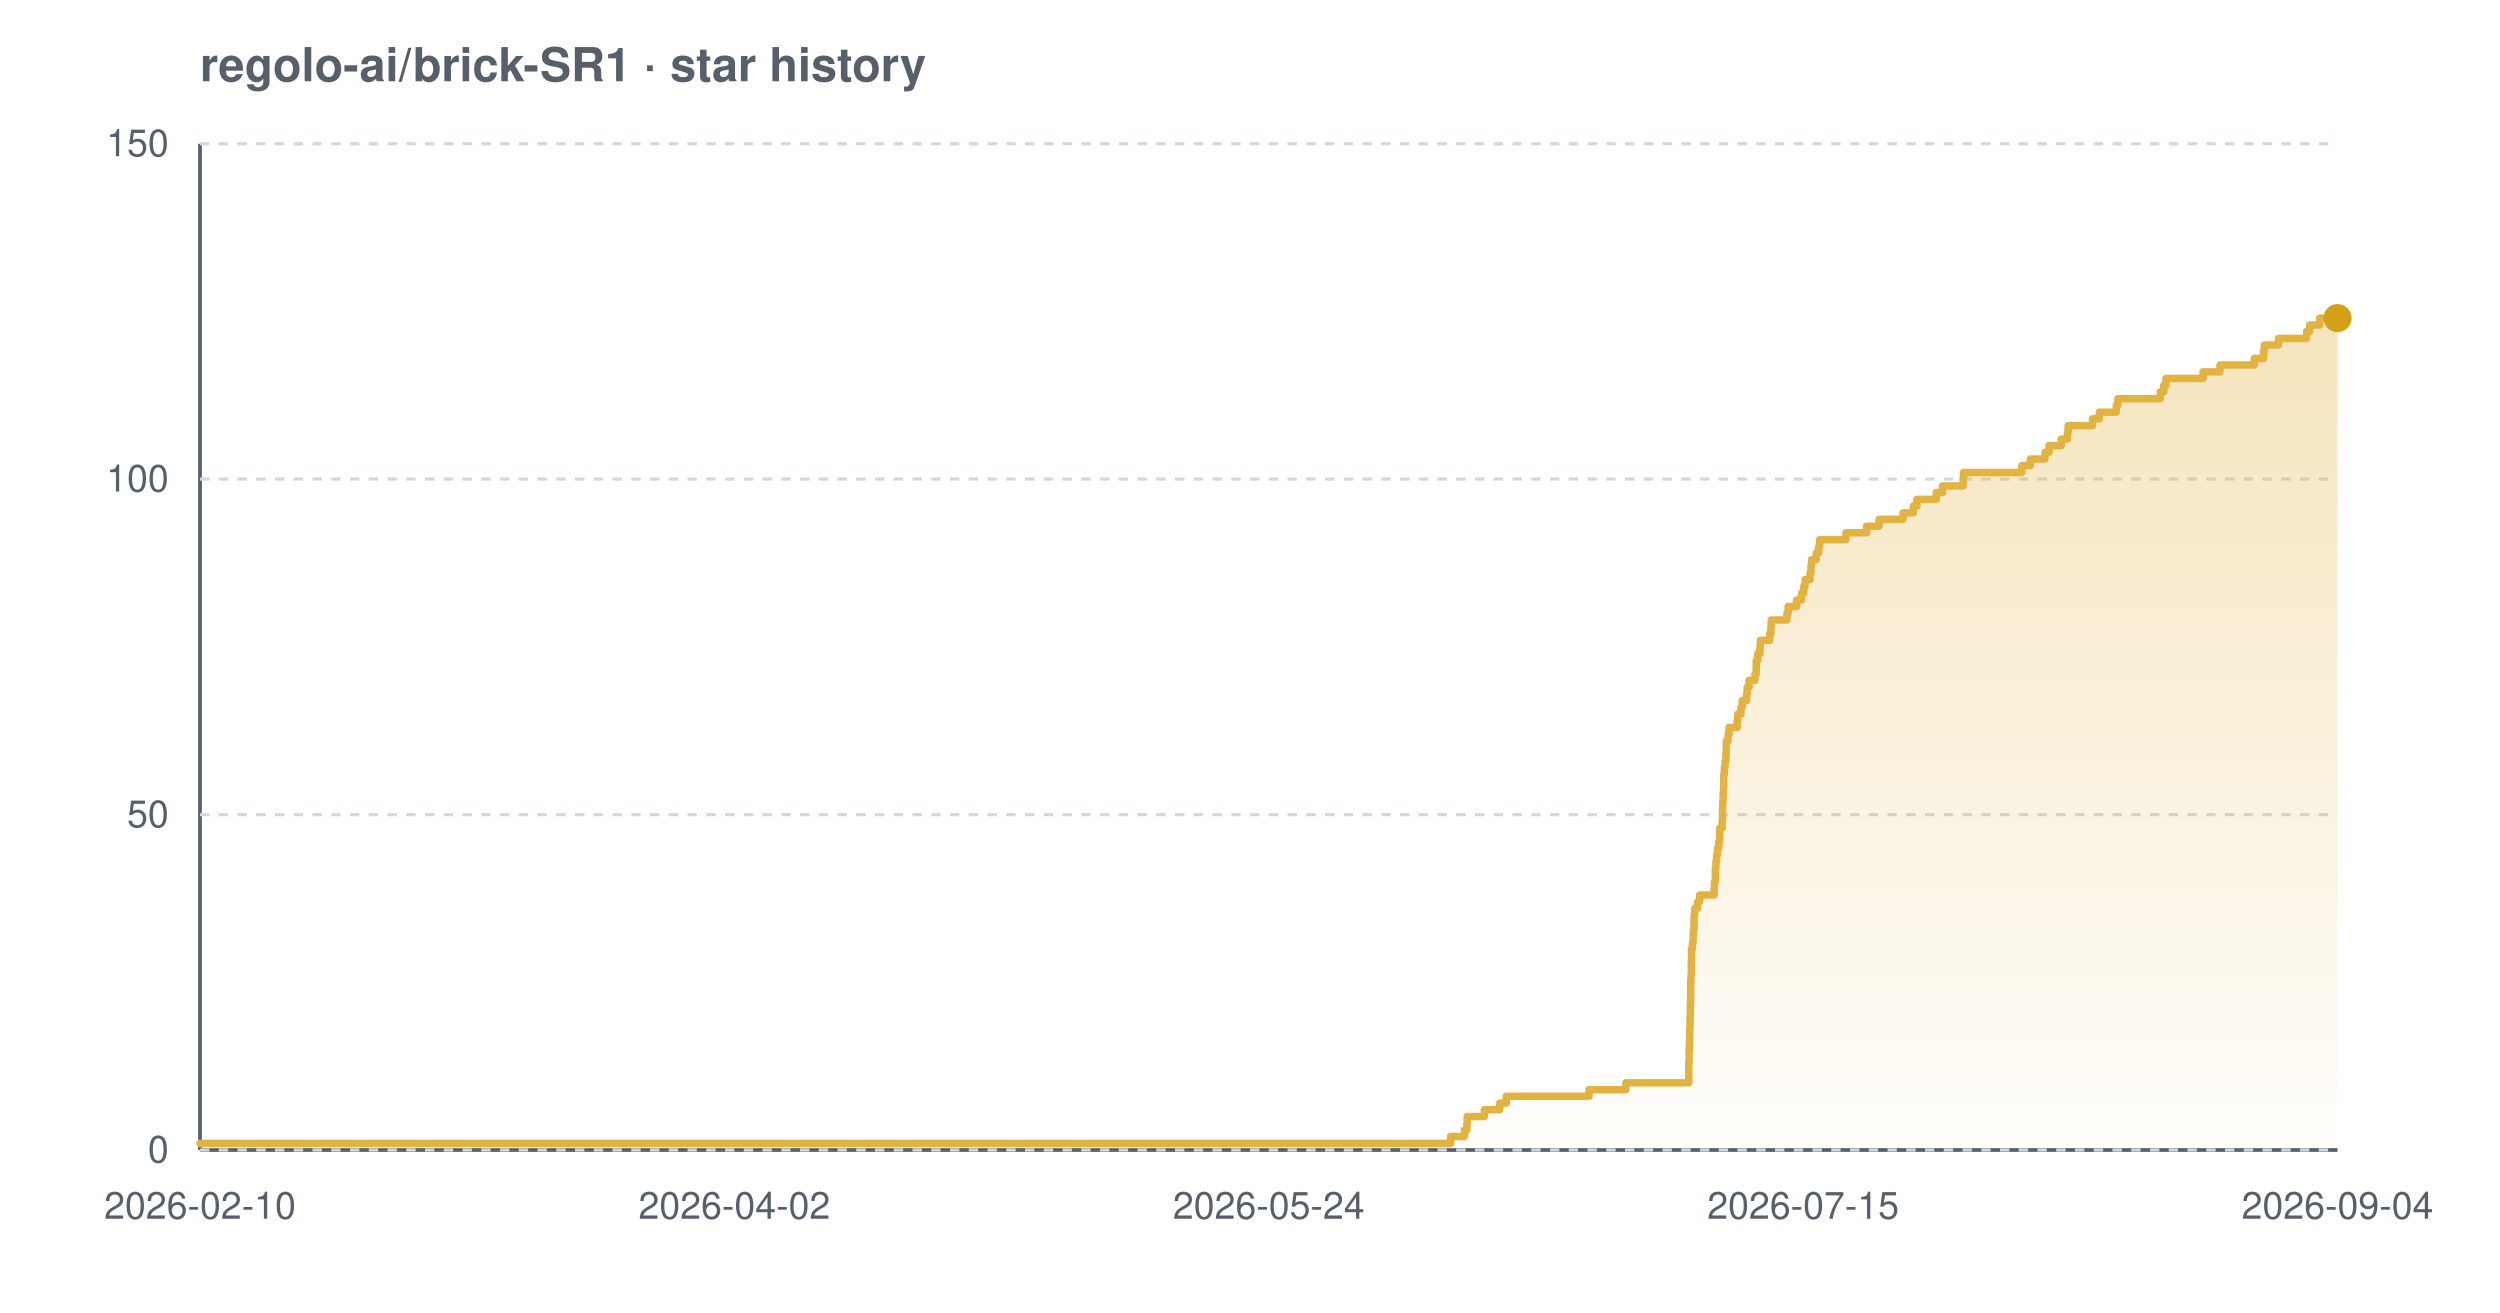
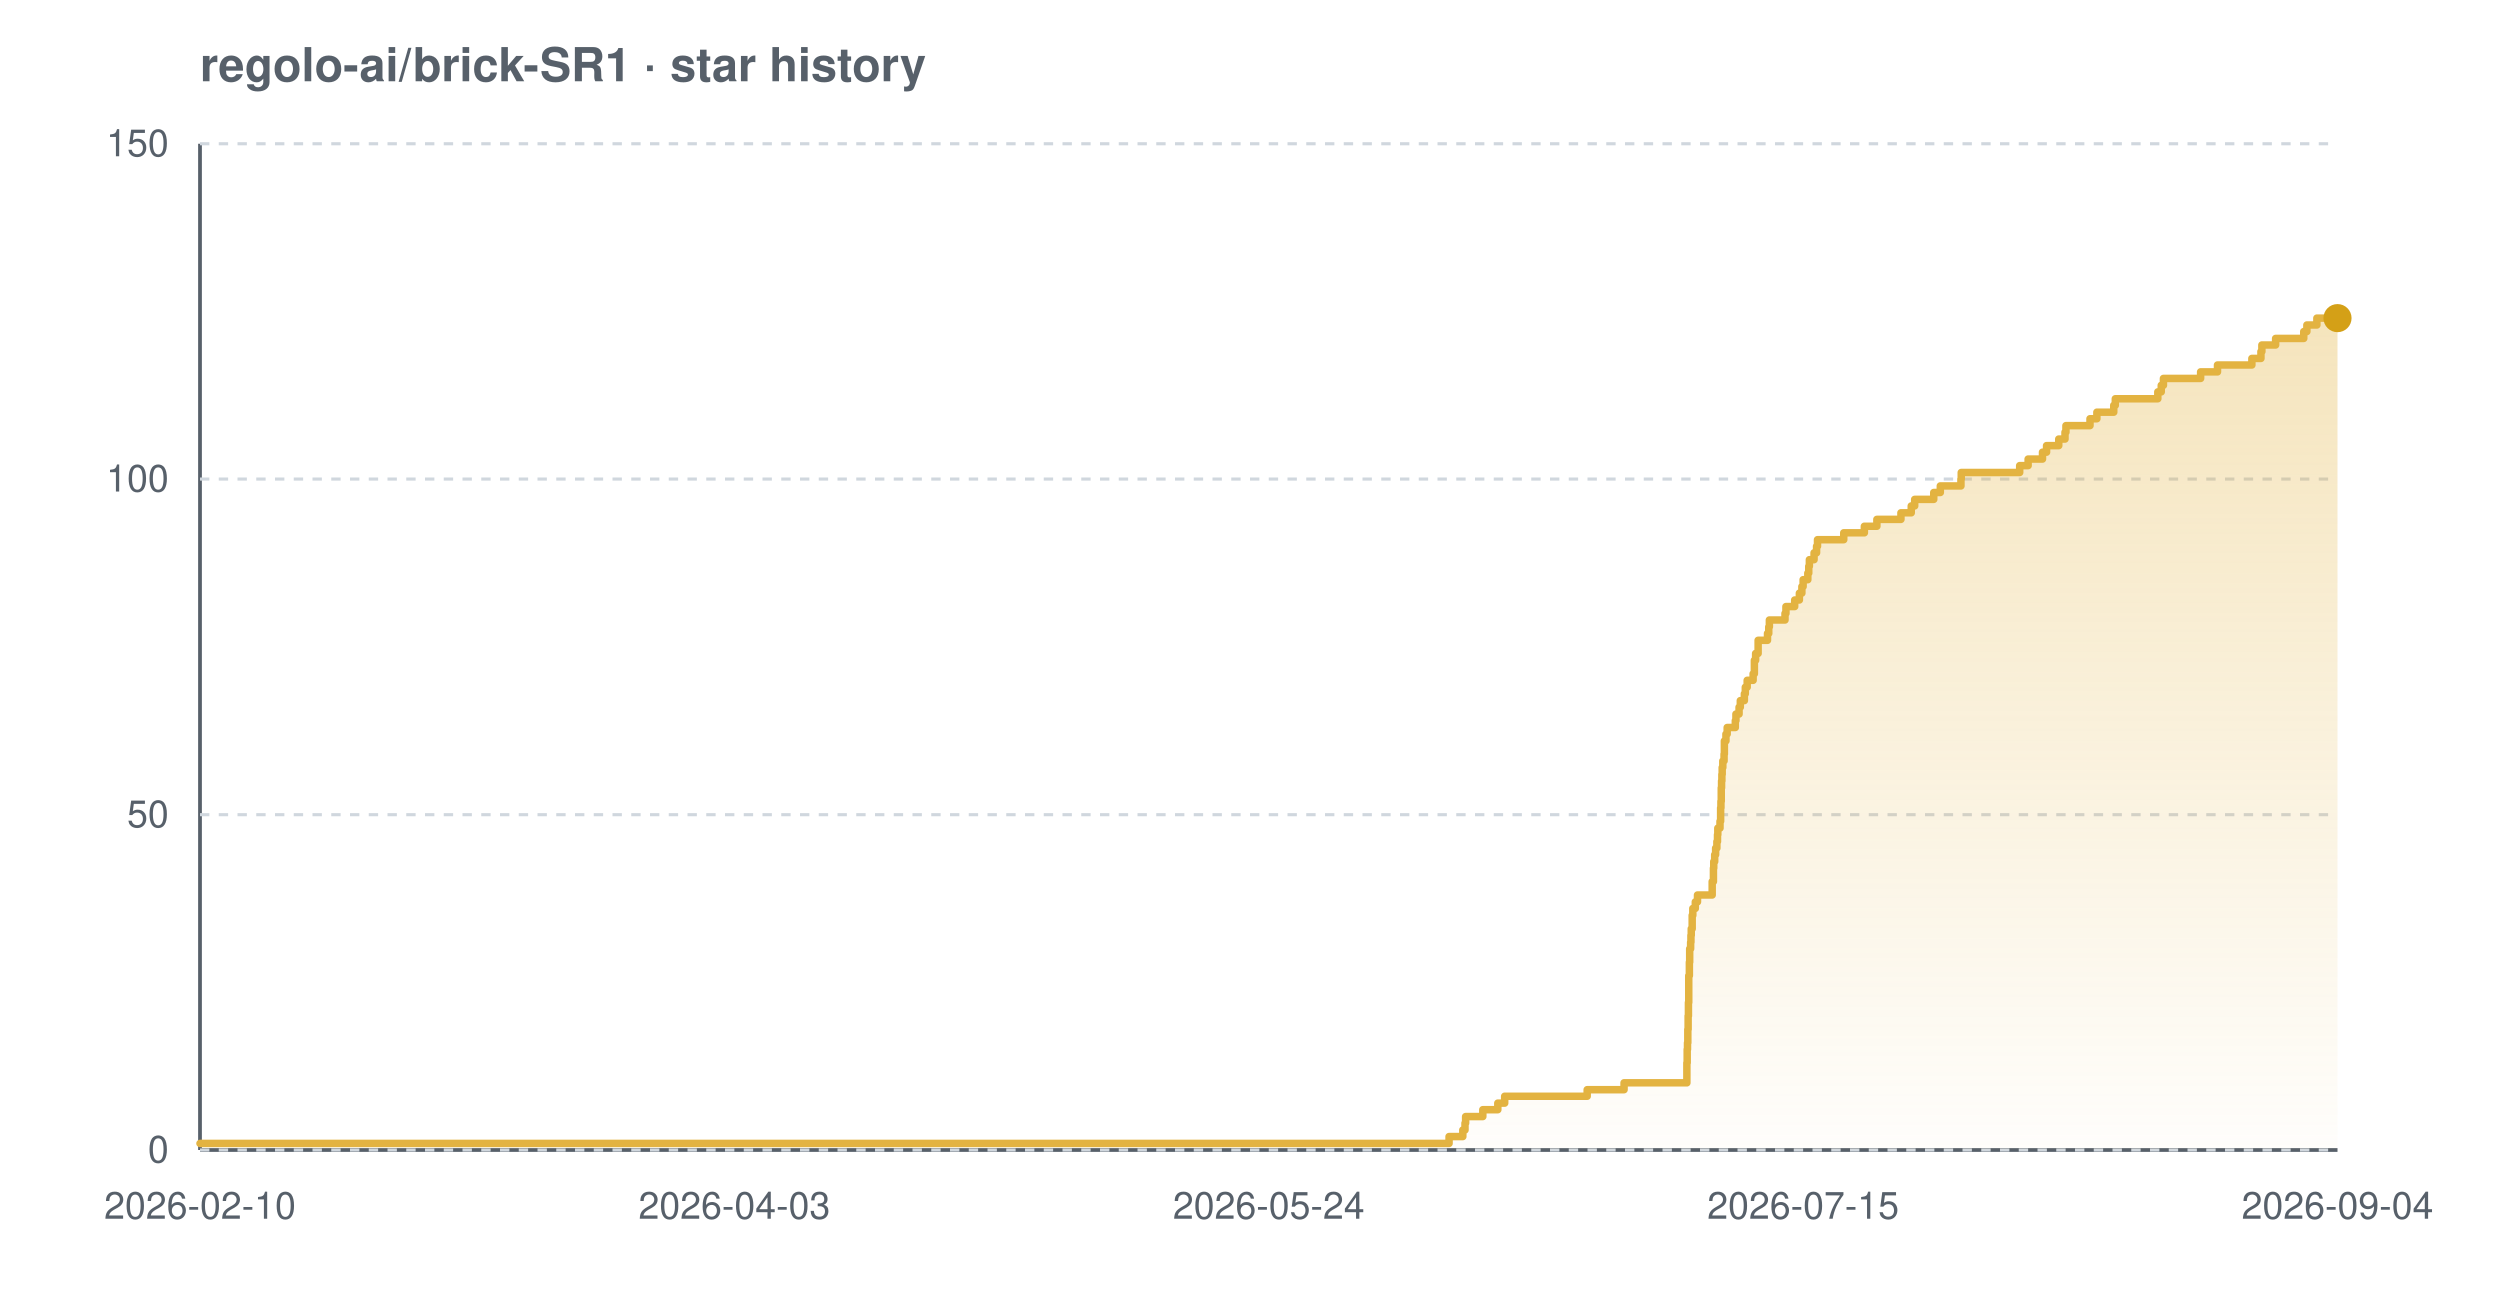
<svg xmlns="http://www.w3.org/2000/svg" width="800" height="420" viewBox="0 0 800 420" font-family="-apple-system,BlinkMacSystemFont,'Segoe UI',Helvetica,Arial,sans-serif" role="img" aria-label="Star history chart for regolo-ai/brick-SR1">
  <defs>
    <linearGradient id="grad-light" x1="0" y1="0" x2="0" y2="1">
      <stop offset="0%" stop-color="#e3b341" stop-opacity="0.35" />
      <stop offset="100%" stop-color="#e3b341" stop-opacity="0.02" />
    </linearGradient>
  </defs>
  <text x="64" y="26" font-size="15" font-weight="600" fill="#57606a">regolo-ai/brick-SR1 · star history</text>
  <line x1="64" y1="368" x2="748" y2="368" stroke="#57606a" stroke-width="1.2" />
  <line x1="64" y1="46" x2="64" y2="368" stroke="#57606a" stroke-width="1.2" />
  <line x1="64" y1="368.0" x2="748" y2="368.0" stroke="#d0d7de" stroke-width="1" stroke-dasharray="3 3" />
  <line x1="64" y1="260.7" x2="748" y2="260.7" stroke="#d0d7de" stroke-width="1" stroke-dasharray="3 3" />
  <line x1="64" y1="153.3" x2="748" y2="153.3" stroke="#d0d7de" stroke-width="1" stroke-dasharray="3 3" />
  <line x1="64" y1="46.0" x2="748" y2="46.0" stroke="#d0d7de" stroke-width="1" stroke-dasharray="3 3" />
-   <path d="M 64.0 365.9 L 464.2 365.9 L 464.2 363.7 L 468.6 363.7 L 468.6 361.6 L 469.4 361.6 L 469.4 359.4 L 469.5 359.4 L 469.5 357.3 L 475.0 357.3 L 475.0 355.1 L 479.9 355.1 L 479.9 353.0 L 482.0 353.0 L 482.0 350.8 L 508.5 350.8 L 508.5 348.7 L 520.3 348.7 L 520.3 346.5 L 540.4 346.5 L 540.4 344.4 L 540.4 344.4 L 540.4 342.2 L 540.4 342.2 L 540.4 340.1 L 540.5 340.1 L 540.5 337.9 L 540.5 337.9 L 540.5 335.8 L 540.6 335.8 L 540.6 333.7 L 540.7 333.7 L 540.7 331.5 L 540.7 331.5 L 540.7 329.4 L 540.8 329.4 L 540.8 327.2 L 540.8 327.2 L 540.8 325.1 L 540.9 325.1 L 540.9 322.9 L 540.9 322.9 L 540.9 320.8 L 541.0 320.8 L 541.0 318.6 L 541.0 318.6 L 541.0 316.5 L 541.0 316.5 L 541.0 314.3 L 541.1 314.3 L 541.1 312.2 L 541.2 312.2 L 541.2 310.0 L 541.2 310.0 L 541.2 307.9 L 541.3 307.9 L 541.3 305.7 L 541.3 305.7 L 541.3 303.6 L 541.6 303.6 L 541.6 301.5 L 541.8 301.5 L 541.8 299.3 L 541.9 299.3 L 541.9 297.2 L 542.1 297.2 L 542.1 295.0 L 542.1 295.0 L 542.1 292.9 L 542.3 292.9 L 542.3 290.7 L 543.2 290.7 L 543.2 288.6 L 543.9 288.6 L 543.9 286.4 L 548.5 286.4 L 548.5 284.3 L 548.6 284.3 L 548.6 282.1 L 548.9 282.1 L 548.9 280.0 L 548.9 280.0 L 548.9 277.8 L 549.1 277.8 L 549.1 275.7 L 549.3 275.7 L 549.3 273.5 L 549.6 273.5 L 549.6 271.4 L 550.0 271.4 L 550.0 269.3 L 550.3 269.3 L 550.3 267.1 L 550.3 267.1 L 550.3 265.0 L 551.1 265.0 L 551.1 262.8 L 551.2 262.8 L 551.2 260.7 L 551.2 260.7 L 551.2 258.5 L 551.3 258.5 L 551.3 256.4 L 551.4 256.4 L 551.4 254.2 L 551.5 254.2 L 551.5 252.1 L 551.6 252.1 L 551.6 249.9 L 551.6 249.9 L 551.6 247.8 L 551.8 247.8 L 551.8 245.6 L 552.0 245.6 L 552.0 243.5 L 552.3 243.5 L 552.3 241.3 L 552.4 241.3 L 552.4 239.2 L 552.4 239.2 L 552.4 237.1 L 553.0 237.1 L 553.0 234.9 L 553.3 234.9 L 553.3 232.8 L 555.9 232.8 L 555.9 230.6 L 556.1 230.6 L 556.1 228.5 L 557.1 228.5 L 557.1 226.3 L 557.5 226.3 L 557.5 224.2 L 558.9 224.2 L 558.9 222.0 L 559.1 222.0 L 559.1 219.9 L 559.7 219.9 L 559.7 217.7 L 561.6 217.7 L 561.6 215.6 L 562.0 215.6 L 562.0 213.4 L 562.0 213.4 L 562.0 211.3 L 562.5 211.3 L 562.5 209.1 L 563.2 209.1 L 563.2 207.0 L 563.3 207.0 L 563.3 204.9 L 566.3 204.9 L 566.3 202.7 L 566.7 202.7 L 566.7 200.6 L 566.8 200.6 L 566.8 198.4 L 571.8 198.4 L 571.8 196.3 L 572.2 196.3 L 572.2 194.1 L 574.9 194.1 L 574.9 192.0 L 576.5 192.0 L 576.5 189.8 L 577.2 189.8 L 577.2 187.7 L 577.6 187.7 L 577.6 185.5 L 579.2 185.5 L 579.2 183.4 L 579.5 183.4 L 579.5 181.2 L 579.7 181.2 L 579.7 179.1 L 581.2 179.1 L 581.2 176.9 L 582.0 176.9 L 582.0 174.8 L 582.3 174.8 L 582.3 172.7 L 590.7 172.7 L 590.7 170.5 L 597.3 170.5 L 597.3 168.4 L 601.3 168.4 L 601.3 166.2 L 609.0 166.2 L 609.0 164.1 L 612.3 164.1 L 612.3 161.9 L 613.4 161.9 L 613.4 159.8 L 619.6 159.8 L 619.6 157.6 L 621.6 157.6 L 621.6 155.5 L 628.2 155.5 L 628.2 153.3 L 628.3 153.3 L 628.3 151.2 L 647.0 151.2 L 647.0 149.0 L 649.7 149.0 L 649.7 146.9 L 654.4 146.9 L 654.4 144.7 L 655.7 144.7 L 655.7 142.6 L 659.6 142.6 L 659.6 140.5 L 661.6 140.5 L 661.6 138.3 L 661.8 138.3 L 661.8 136.2 L 669.6 136.2 L 669.6 134.0 L 671.8 134.0 L 671.8 131.9 L 677.2 131.9 L 677.2 129.7 L 677.7 129.7 L 677.7 127.6 L 691.3 127.6 L 691.3 125.4 L 692.4 125.4 L 692.4 123.3 L 693.1 123.3 L 693.1 121.1 L 705.0 121.1 L 705.0 119.0 L 710.4 119.0 L 710.4 116.8 L 721.4 116.8 L 721.4 114.7 L 724.3 114.7 L 724.3 112.5 L 724.6 112.5 L 724.6 110.4 L 729.1 110.4 L 729.1 108.3 L 738.1 108.3 L 738.1 106.1 L 739.1 106.1 L 739.1 104.0 L 742.3 104.0 L 742.3 101.8 L 748.0 101.8 L 748.0 101.8 L 748.0 368.0 L 64.0 368.0 Z" fill="url(#grad-light)" />
-   <path d="M 64.0 365.9 L 464.2 365.9 L 464.2 363.7 L 468.6 363.7 L 468.6 361.6 L 469.4 361.6 L 469.4 359.4 L 469.5 359.4 L 469.5 357.3 L 475.0 357.3 L 475.0 355.1 L 479.9 355.1 L 479.9 353.0 L 482.0 353.0 L 482.0 350.8 L 508.5 350.8 L 508.5 348.7 L 520.3 348.7 L 520.3 346.5 L 540.4 346.5 L 540.4 344.4 L 540.4 344.4 L 540.4 342.2 L 540.4 342.2 L 540.4 340.1 L 540.5 340.1 L 540.5 337.9 L 540.5 337.9 L 540.5 335.8 L 540.6 335.8 L 540.6 333.7 L 540.7 333.7 L 540.7 331.5 L 540.7 331.5 L 540.7 329.4 L 540.8 329.4 L 540.8 327.2 L 540.8 327.2 L 540.8 325.1 L 540.9 325.1 L 540.9 322.9 L 540.9 322.9 L 540.9 320.8 L 541.0 320.8 L 541.0 318.6 L 541.0 318.6 L 541.0 316.5 L 541.0 316.5 L 541.0 314.3 L 541.1 314.3 L 541.1 312.2 L 541.2 312.2 L 541.2 310.0 L 541.2 310.0 L 541.2 307.9 L 541.3 307.9 L 541.3 305.7 L 541.3 305.7 L 541.3 303.6 L 541.6 303.6 L 541.6 301.5 L 541.8 301.5 L 541.8 299.3 L 541.9 299.3 L 541.9 297.2 L 542.1 297.2 L 542.1 295.0 L 542.1 295.0 L 542.1 292.9 L 542.3 292.9 L 542.3 290.7 L 543.2 290.7 L 543.2 288.6 L 543.9 288.6 L 543.9 286.4 L 548.5 286.4 L 548.5 284.3 L 548.6 284.3 L 548.6 282.1 L 548.9 282.1 L 548.9 280.0 L 548.9 280.0 L 548.9 277.8 L 549.1 277.8 L 549.1 275.7 L 549.3 275.7 L 549.3 273.5 L 549.6 273.5 L 549.6 271.4 L 550.0 271.4 L 550.0 269.3 L 550.3 269.3 L 550.3 267.1 L 550.3 267.1 L 550.3 265.0 L 551.1 265.0 L 551.1 262.8 L 551.2 262.8 L 551.2 260.7 L 551.2 260.7 L 551.2 258.5 L 551.3 258.5 L 551.3 256.4 L 551.4 256.4 L 551.4 254.2 L 551.5 254.2 L 551.5 252.1 L 551.6 252.1 L 551.6 249.9 L 551.6 249.9 L 551.6 247.8 L 551.8 247.8 L 551.8 245.6 L 552.0 245.6 L 552.0 243.5 L 552.3 243.5 L 552.3 241.3 L 552.4 241.3 L 552.4 239.2 L 552.4 239.2 L 552.4 237.1 L 553.0 237.1 L 553.0 234.9 L 553.3 234.9 L 553.3 232.8 L 555.9 232.8 L 555.9 230.6 L 556.1 230.6 L 556.1 228.5 L 557.1 228.5 L 557.1 226.3 L 557.5 226.3 L 557.5 224.2 L 558.9 224.2 L 558.9 222.0 L 559.1 222.0 L 559.1 219.9 L 559.7 219.9 L 559.7 217.7 L 561.6 217.7 L 561.6 215.6 L 562.0 215.6 L 562.0 213.4 L 562.0 213.4 L 562.0 211.3 L 562.5 211.3 L 562.5 209.1 L 563.2 209.1 L 563.2 207.0 L 563.3 207.0 L 563.3 204.9 L 566.3 204.9 L 566.3 202.7 L 566.7 202.7 L 566.7 200.6 L 566.8 200.6 L 566.8 198.4 L 571.8 198.4 L 571.8 196.3 L 572.2 196.3 L 572.2 194.1 L 574.9 194.1 L 574.9 192.0 L 576.5 192.0 L 576.5 189.8 L 577.2 189.8 L 577.2 187.7 L 577.6 187.7 L 577.6 185.5 L 579.2 185.5 L 579.2 183.4 L 579.5 183.4 L 579.5 181.2 L 579.7 181.2 L 579.7 179.1 L 581.2 179.1 L 581.2 176.9 L 582.0 176.9 L 582.0 174.8 L 582.3 174.8 L 582.3 172.7 L 590.7 172.7 L 590.7 170.5 L 597.3 170.5 L 597.3 168.4 L 601.3 168.4 L 601.3 166.2 L 609.0 166.2 L 609.0 164.1 L 612.3 164.1 L 612.3 161.9 L 613.4 161.9 L 613.4 159.8 L 619.6 159.8 L 619.6 157.6 L 621.6 157.6 L 621.6 155.5 L 628.2 155.5 L 628.2 153.3 L 628.3 153.3 L 628.3 151.2 L 647.0 151.2 L 647.0 149.0 L 649.7 149.0 L 649.7 146.9 L 654.4 146.9 L 654.4 144.7 L 655.7 144.7 L 655.7 142.6 L 659.6 142.6 L 659.6 140.5 L 661.6 140.5 L 661.6 138.3 L 661.8 138.3 L 661.8 136.2 L 669.6 136.2 L 669.6 134.0 L 671.8 134.0 L 671.8 131.9 L 677.2 131.9 L 677.2 129.7 L 677.7 129.7 L 677.7 127.6 L 691.3 127.6 L 691.3 125.4 L 692.4 125.4 L 692.4 123.3 L 693.1 123.3 L 693.1 121.1 L 705.0 121.1 L 705.0 119.0 L 710.4 119.0 L 710.4 116.8 L 721.4 116.8 L 721.4 114.7 L 724.3 114.7 L 724.3 112.5 L 724.6 112.5 L 724.6 110.4 L 729.1 110.4 L 729.1 108.3 L 738.1 108.3 L 738.1 106.1 L 739.1 106.1 L 739.1 104.0 L 742.3 104.0 L 742.3 101.8 L 748.0 101.8 L 748.0 101.8" fill="none" stroke="#e3b341" stroke-width="2.4" stroke-linejoin="round" stroke-linecap="round" />
+   <path d="M 64.0 365.9 L 463.7 365.9 L 463.7 363.7 L 468.1 363.7 L 468.1 361.6 L 468.8 361.6 L 468.8 359.4 L 469.0 359.4 L 469.0 357.3 L 474.5 357.3 L 474.5 355.1 L 479.3 355.1 L 479.3 353.0 L 481.5 353.0 L 481.5 350.8 L 507.9 350.8 L 507.9 348.7 L 519.7 348.7 L 519.7 346.5 L 539.8 346.5 L 539.8 344.4 L 539.8 344.4 L 539.8 342.2 L 539.8 342.2 L 539.8 340.1 L 539.9 340.1 L 539.9 337.9 L 539.9 337.9 L 539.9 335.8 L 540.0 335.8 L 540.0 333.7 L 540.1 333.7 L 540.1 331.5 L 540.1 331.5 L 540.1 329.4 L 540.2 329.4 L 540.2 327.2 L 540.2 327.2 L 540.2 325.1 L 540.3 325.1 L 540.3 322.9 L 540.3 322.9 L 540.3 320.8 L 540.4 320.8 L 540.4 318.6 L 540.4 318.6 L 540.4 316.5 L 540.4 316.5 L 540.4 314.3 L 540.4 314.3 L 540.4 312.2 L 540.6 312.2 L 540.6 310.0 L 540.6 310.0 L 540.6 307.9 L 540.7 307.9 L 540.7 305.7 L 540.7 305.7 L 540.7 303.6 L 541.0 303.6 L 541.0 301.5 L 541.1 301.5 L 541.1 299.3 L 541.2 299.3 L 541.2 297.2 L 541.5 297.2 L 541.5 295.0 L 541.5 295.0 L 541.5 292.9 L 541.7 292.9 L 541.7 290.7 L 542.5 290.7 L 542.5 288.6 L 543.2 288.6 L 543.2 286.4 L 547.9 286.4 L 547.9 284.3 L 547.9 284.3 L 547.9 282.1 L 548.3 282.1 L 548.3 280.0 L 548.3 280.0 L 548.3 277.8 L 548.4 277.8 L 548.4 275.7 L 548.7 275.7 L 548.7 273.5 L 549.0 273.5 L 549.0 271.4 L 549.4 271.4 L 549.4 269.3 L 549.6 269.3 L 549.6 267.1 L 549.7 267.1 L 549.7 265.0 L 550.4 265.0 L 550.4 262.8 L 550.6 262.8 L 550.6 260.7 L 550.6 260.7 L 550.6 258.5 L 550.7 258.5 L 550.7 256.4 L 550.8 256.4 L 550.8 254.2 L 550.8 254.2 L 550.8 252.1 L 550.9 252.1 L 550.9 249.9 L 551.0 249.9 L 551.0 247.8 L 551.1 247.8 L 551.1 245.6 L 551.3 245.6 L 551.3 243.5 L 551.7 243.5 L 551.7 241.3 L 551.8 241.3 L 551.8 239.2 L 551.8 239.2 L 551.8 237.1 L 552.3 237.1 L 552.3 234.9 L 552.7 234.9 L 552.7 232.8 L 555.3 232.8 L 555.3 230.6 L 555.5 230.6 L 555.5 228.5 L 556.5 228.5 L 556.5 226.3 L 556.9 226.3 L 556.9 224.2 L 558.2 224.2 L 558.2 222.0 L 558.5 222.0 L 558.5 219.9 L 559.1 219.9 L 559.1 217.7 L 561.0 217.7 L 561.0 215.6 L 561.4 215.6 L 561.4 213.4 L 561.4 213.4 L 561.4 211.3 L 561.8 211.3 L 561.8 209.1 L 562.6 209.1 L 562.6 207.0 L 562.6 207.0 L 562.6 204.9 L 565.6 204.9 L 565.6 202.7 L 566.0 202.7 L 566.0 200.6 L 566.2 200.6 L 566.2 198.4 L 571.2 198.4 L 571.2 196.3 L 571.5 196.3 L 571.5 194.1 L 574.3 194.1 L 574.3 192.0 L 575.8 192.0 L 575.8 189.8 L 576.6 189.8 L 576.6 187.7 L 577.0 187.7 L 577.0 185.5 L 578.5 185.5 L 578.5 183.4 L 578.8 183.4 L 578.8 181.2 L 579.0 181.2 L 579.0 179.1 L 580.5 179.1 L 580.5 176.9 L 581.3 176.9 L 581.3 174.8 L 581.6 174.8 L 581.6 172.7 L 590.0 172.7 L 590.0 170.5 L 596.6 170.5 L 596.6 168.4 L 600.6 168.4 L 600.6 166.2 L 608.3 166.2 L 608.3 164.1 L 611.6 164.1 L 611.6 161.9 L 612.7 161.9 L 612.7 159.8 L 618.8 159.8 L 618.8 157.6 L 620.9 157.6 L 620.9 155.5 L 627.5 155.5 L 627.5 153.3 L 627.6 153.3 L 627.6 151.2 L 646.3 151.2 L 646.3 149.0 L 649.0 149.0 L 649.0 146.9 L 653.6 146.9 L 653.6 144.7 L 654.9 144.7 L 654.9 142.6 L 658.8 142.6 L 658.8 140.5 L 660.8 140.5 L 660.8 138.3 L 661.1 138.3 L 661.1 136.2 L 668.8 136.2 L 668.8 134.0 L 671.0 134.0 L 671.0 131.9 L 676.4 131.9 L 676.4 129.7 L 676.9 129.7 L 676.9 127.6 L 690.5 127.6 L 690.5 125.4 L 691.6 125.4 L 691.6 123.3 L 692.3 123.3 L 692.3 121.1 L 704.2 121.1 L 704.2 119.0 L 709.6 119.0 L 709.6 116.8 L 720.6 116.8 L 720.6 114.7 L 723.5 114.7 L 723.5 112.5 L 723.8 112.5 L 723.8 110.4 L 728.2 110.4 L 728.2 108.3 L 737.2 108.3 L 737.2 106.1 L 738.2 106.1 L 738.2 104.0 L 741.4 104.0 L 741.4 101.8 L 748.0 101.8 L 748.0 101.8 L 748.0 368.0 L 64.0 368.0 Z" fill="url(#grad-light)" />
+   <path d="M 64.0 365.9 L 463.7 365.9 L 463.7 363.7 L 468.1 363.7 L 468.1 361.6 L 468.8 361.6 L 468.8 359.4 L 469.0 359.4 L 469.0 357.3 L 474.5 357.3 L 474.5 355.1 L 479.3 355.1 L 479.3 353.0 L 481.5 353.0 L 481.5 350.8 L 507.9 350.8 L 507.9 348.7 L 519.7 348.7 L 519.7 346.5 L 539.8 346.5 L 539.8 344.4 L 539.8 344.4 L 539.8 342.2 L 539.8 342.2 L 539.8 340.1 L 539.9 340.1 L 539.9 337.9 L 539.9 337.9 L 539.9 335.8 L 540.0 335.8 L 540.0 333.7 L 540.1 333.7 L 540.1 331.5 L 540.1 331.5 L 540.1 329.4 L 540.2 329.4 L 540.2 327.2 L 540.2 327.2 L 540.2 325.1 L 540.3 325.1 L 540.3 322.9 L 540.3 322.9 L 540.3 320.8 L 540.4 320.8 L 540.4 318.6 L 540.4 318.6 L 540.4 316.5 L 540.4 316.5 L 540.4 314.3 L 540.4 314.3 L 540.4 312.2 L 540.6 312.2 L 540.6 310.0 L 540.6 310.0 L 540.6 307.9 L 540.7 307.9 L 540.7 305.7 L 540.7 305.7 L 540.7 303.6 L 541.0 303.6 L 541.0 301.5 L 541.1 301.5 L 541.1 299.3 L 541.2 299.3 L 541.2 297.2 L 541.5 297.2 L 541.5 295.0 L 541.5 295.0 L 541.5 292.9 L 541.7 292.9 L 541.7 290.7 L 542.5 290.7 L 542.5 288.6 L 543.2 288.6 L 543.2 286.4 L 547.9 286.4 L 547.9 284.3 L 547.9 284.3 L 547.9 282.1 L 548.3 282.1 L 548.3 280.0 L 548.3 280.0 L 548.3 277.8 L 548.4 277.8 L 548.4 275.7 L 548.7 275.7 L 548.7 273.5 L 549.0 273.5 L 549.0 271.4 L 549.4 271.4 L 549.4 269.3 L 549.6 269.3 L 549.6 267.1 L 549.7 267.1 L 549.7 265.0 L 550.4 265.0 L 550.4 262.8 L 550.6 262.8 L 550.6 260.7 L 550.6 260.7 L 550.6 258.5 L 550.7 258.5 L 550.7 256.4 L 550.8 256.4 L 550.8 254.2 L 550.8 254.2 L 550.8 252.1 L 550.9 252.1 L 550.9 249.9 L 551.0 249.9 L 551.0 247.8 L 551.1 247.8 L 551.1 245.6 L 551.3 245.6 L 551.3 243.5 L 551.7 243.5 L 551.7 241.3 L 551.8 241.3 L 551.8 239.2 L 551.8 239.2 L 551.8 237.1 L 552.3 237.1 L 552.3 234.9 L 552.7 234.9 L 552.7 232.8 L 555.3 232.8 L 555.3 230.6 L 555.5 230.6 L 555.5 228.5 L 556.5 228.5 L 556.5 226.3 L 556.9 226.3 L 556.9 224.2 L 558.2 224.2 L 558.2 222.0 L 558.5 222.0 L 558.5 219.9 L 559.1 219.9 L 559.1 217.7 L 561.0 217.7 L 561.0 215.6 L 561.4 215.6 L 561.4 213.4 L 561.4 213.4 L 561.4 211.3 L 561.8 211.3 L 561.8 209.1 L 562.6 209.1 L 562.6 207.0 L 562.6 207.0 L 562.6 204.9 L 565.6 204.9 L 565.6 202.7 L 566.0 202.7 L 566.0 200.6 L 566.2 200.6 L 566.2 198.4 L 571.2 198.4 L 571.2 196.3 L 571.5 196.3 L 571.5 194.1 L 574.3 194.1 L 574.3 192.0 L 575.8 192.0 L 575.8 189.8 L 576.6 189.8 L 576.6 187.7 L 577.0 187.7 L 577.0 185.5 L 578.5 185.5 L 578.5 183.4 L 578.8 183.4 L 578.8 181.2 L 579.0 181.2 L 579.0 179.1 L 580.5 179.1 L 580.5 176.9 L 581.3 176.9 L 581.3 174.8 L 581.6 174.8 L 581.6 172.7 L 590.0 172.7 L 590.0 170.5 L 596.6 170.5 L 596.6 168.4 L 600.6 168.4 L 600.6 166.2 L 608.3 166.2 L 608.3 164.1 L 611.6 164.1 L 611.6 161.9 L 612.7 161.9 L 612.7 159.8 L 618.8 159.8 L 618.8 157.6 L 620.9 157.6 L 620.9 155.5 L 627.5 155.5 L 627.5 153.3 L 627.6 153.3 L 627.6 151.2 L 646.3 151.2 L 646.3 149.0 L 649.0 149.0 L 649.0 146.9 L 653.6 146.9 L 653.6 144.7 L 654.9 144.7 L 654.9 142.6 L 658.8 142.6 L 658.8 140.5 L 660.8 140.5 L 660.8 138.3 L 661.1 138.3 L 661.1 136.2 L 668.8 136.2 L 668.8 134.0 L 671.0 134.0 L 671.0 131.9 L 676.4 131.9 L 676.4 129.7 L 676.9 129.7 L 676.9 127.6 L 690.5 127.6 L 690.5 125.4 L 691.6 125.4 L 691.6 123.3 L 692.3 123.3 L 692.3 121.1 L 704.2 121.1 L 704.2 119.0 L 709.6 119.0 L 709.6 116.8 L 720.6 116.8 L 720.6 114.7 L 723.5 114.7 L 723.5 112.5 L 723.8 112.5 L 723.8 110.4 L 728.2 110.4 L 728.2 108.3 L 737.2 108.3 L 737.2 106.1 L 738.2 106.1 L 738.2 104.0 L 741.4 104.0 L 741.4 101.8 L 748.0 101.8 L 748.0 101.8" fill="none" stroke="#e3b341" stroke-width="2.4" stroke-linejoin="round" stroke-linecap="round" />
  <circle cx="748.0" cy="101.8" r="4.5" fill="#d4a017" />
  <text x="54" y="372.0" text-anchor="end" font-size="12" fill="#57606a">0</text>
  <text x="54" y="264.7" text-anchor="end" font-size="12" fill="#57606a">50</text>
  <text x="54" y="157.3" text-anchor="end" font-size="12" fill="#57606a">100</text>
  <text x="54" y="50.0" text-anchor="end" font-size="12" fill="#57606a">150</text>
  <text x="64.0" y="390" text-anchor="middle" font-size="12" fill="#57606a">2026-02-10</text>
-   <text x="235.0" y="390" text-anchor="middle" font-size="12" fill="#57606a">2026-04-02</text>
+   <text x="235.0" y="390" text-anchor="middle" font-size="12" fill="#57606a">2026-04-03</text>
  <text x="406.0" y="390" text-anchor="middle" font-size="12" fill="#57606a">2026-05-24</text>
  <text x="577.0" y="390" text-anchor="middle" font-size="12" fill="#57606a">2026-07-15</text>
  <text x="748.0" y="390" text-anchor="middle" font-size="12" fill="#57606a">2026-09-04</text>
</svg>
